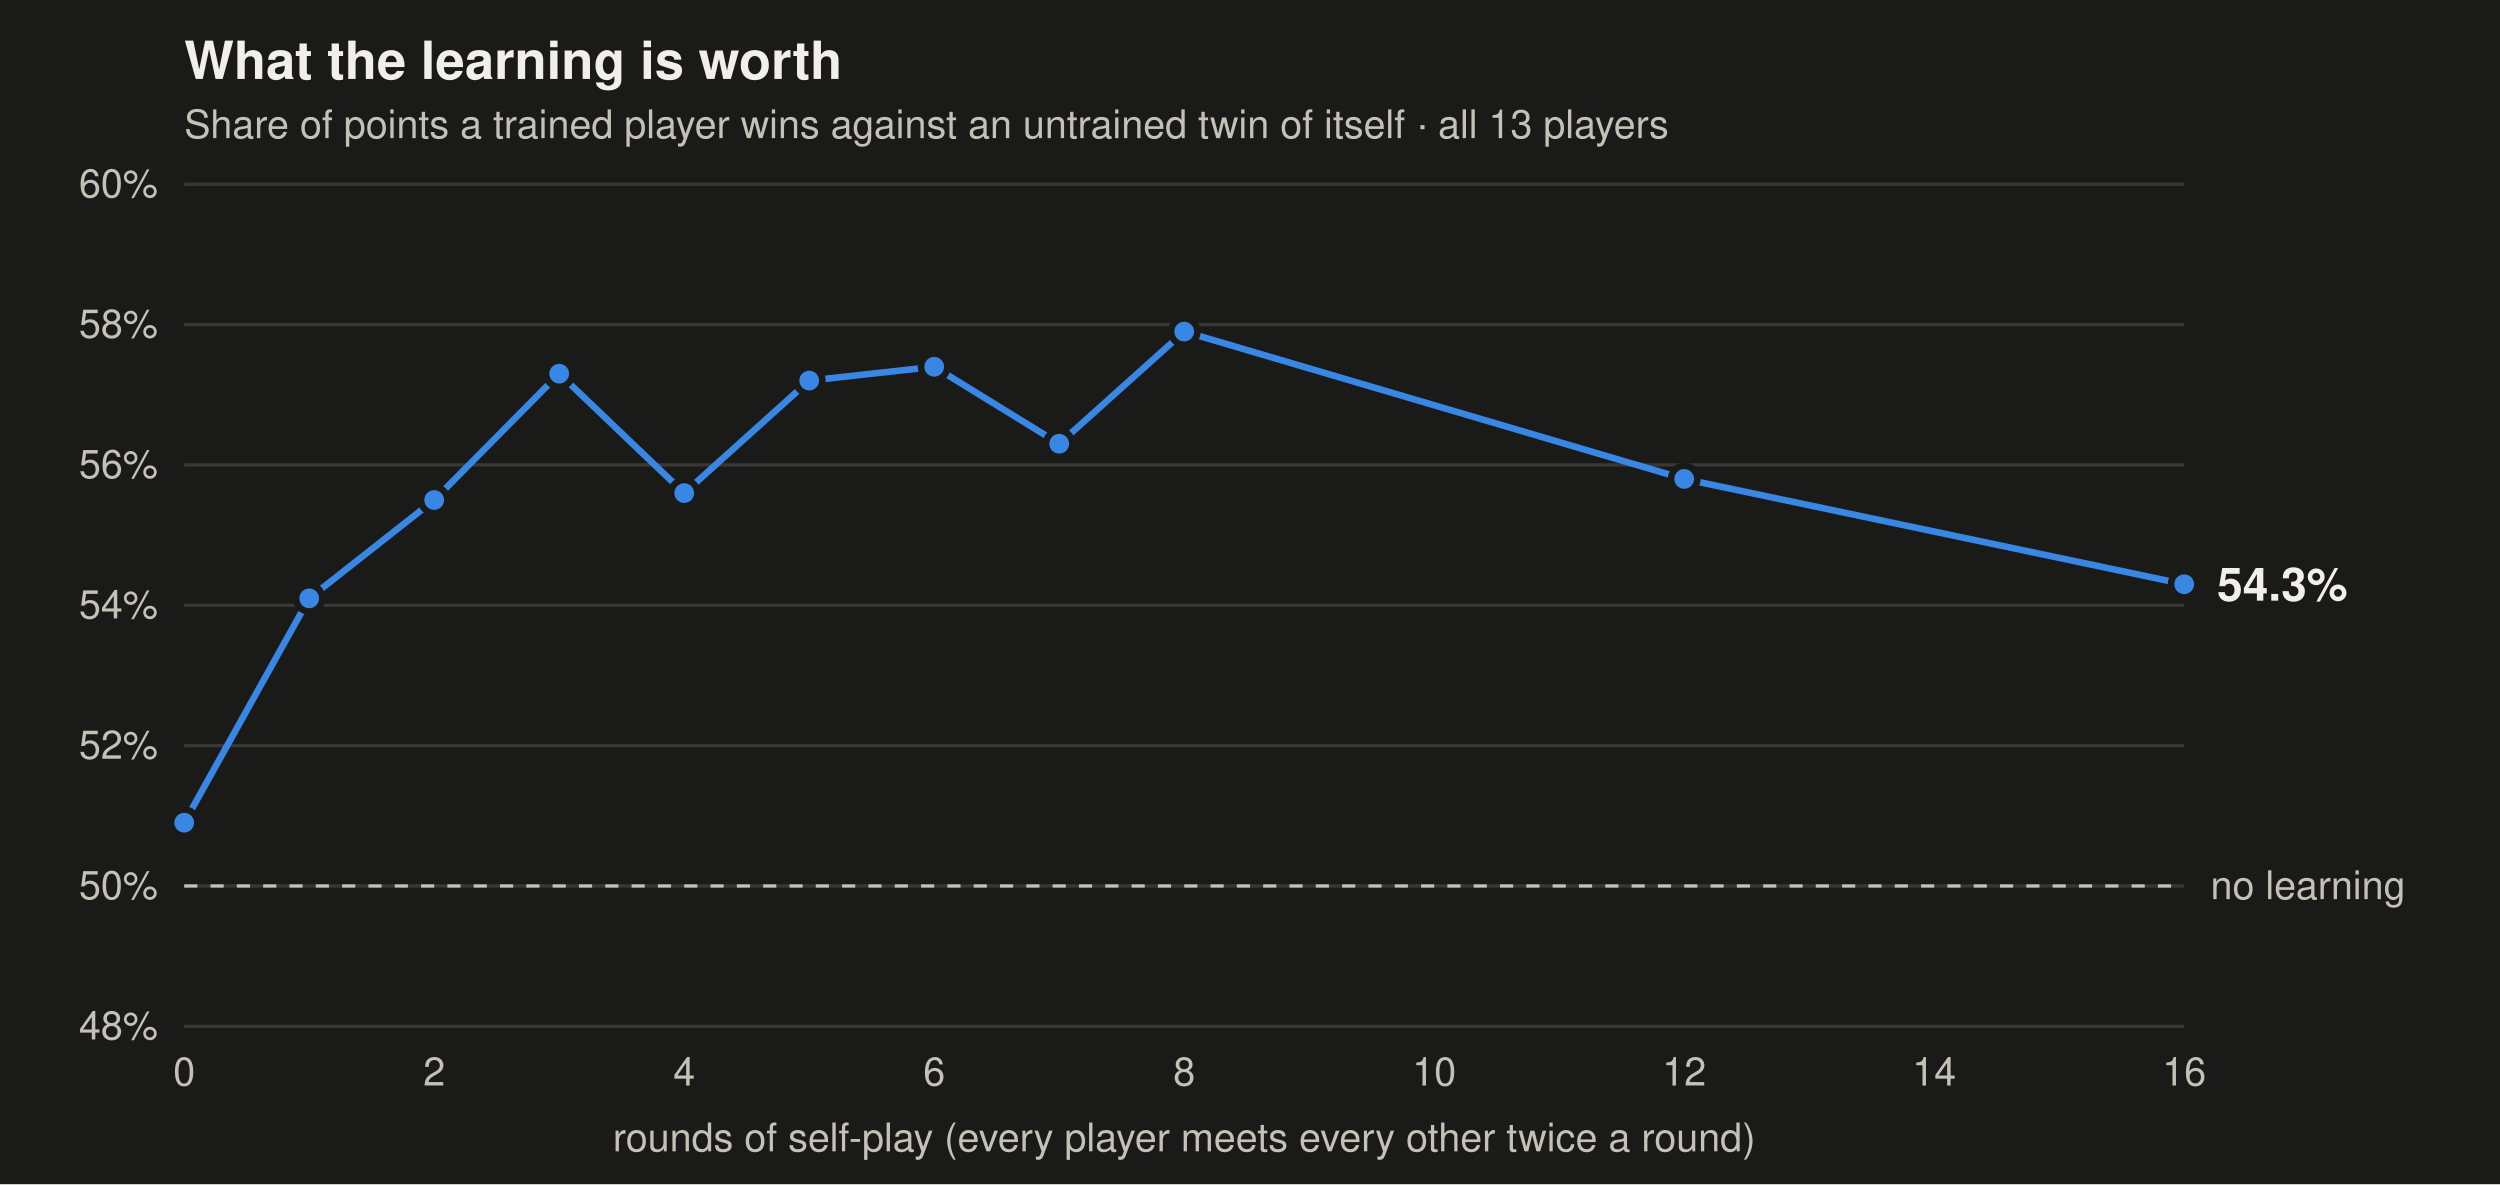
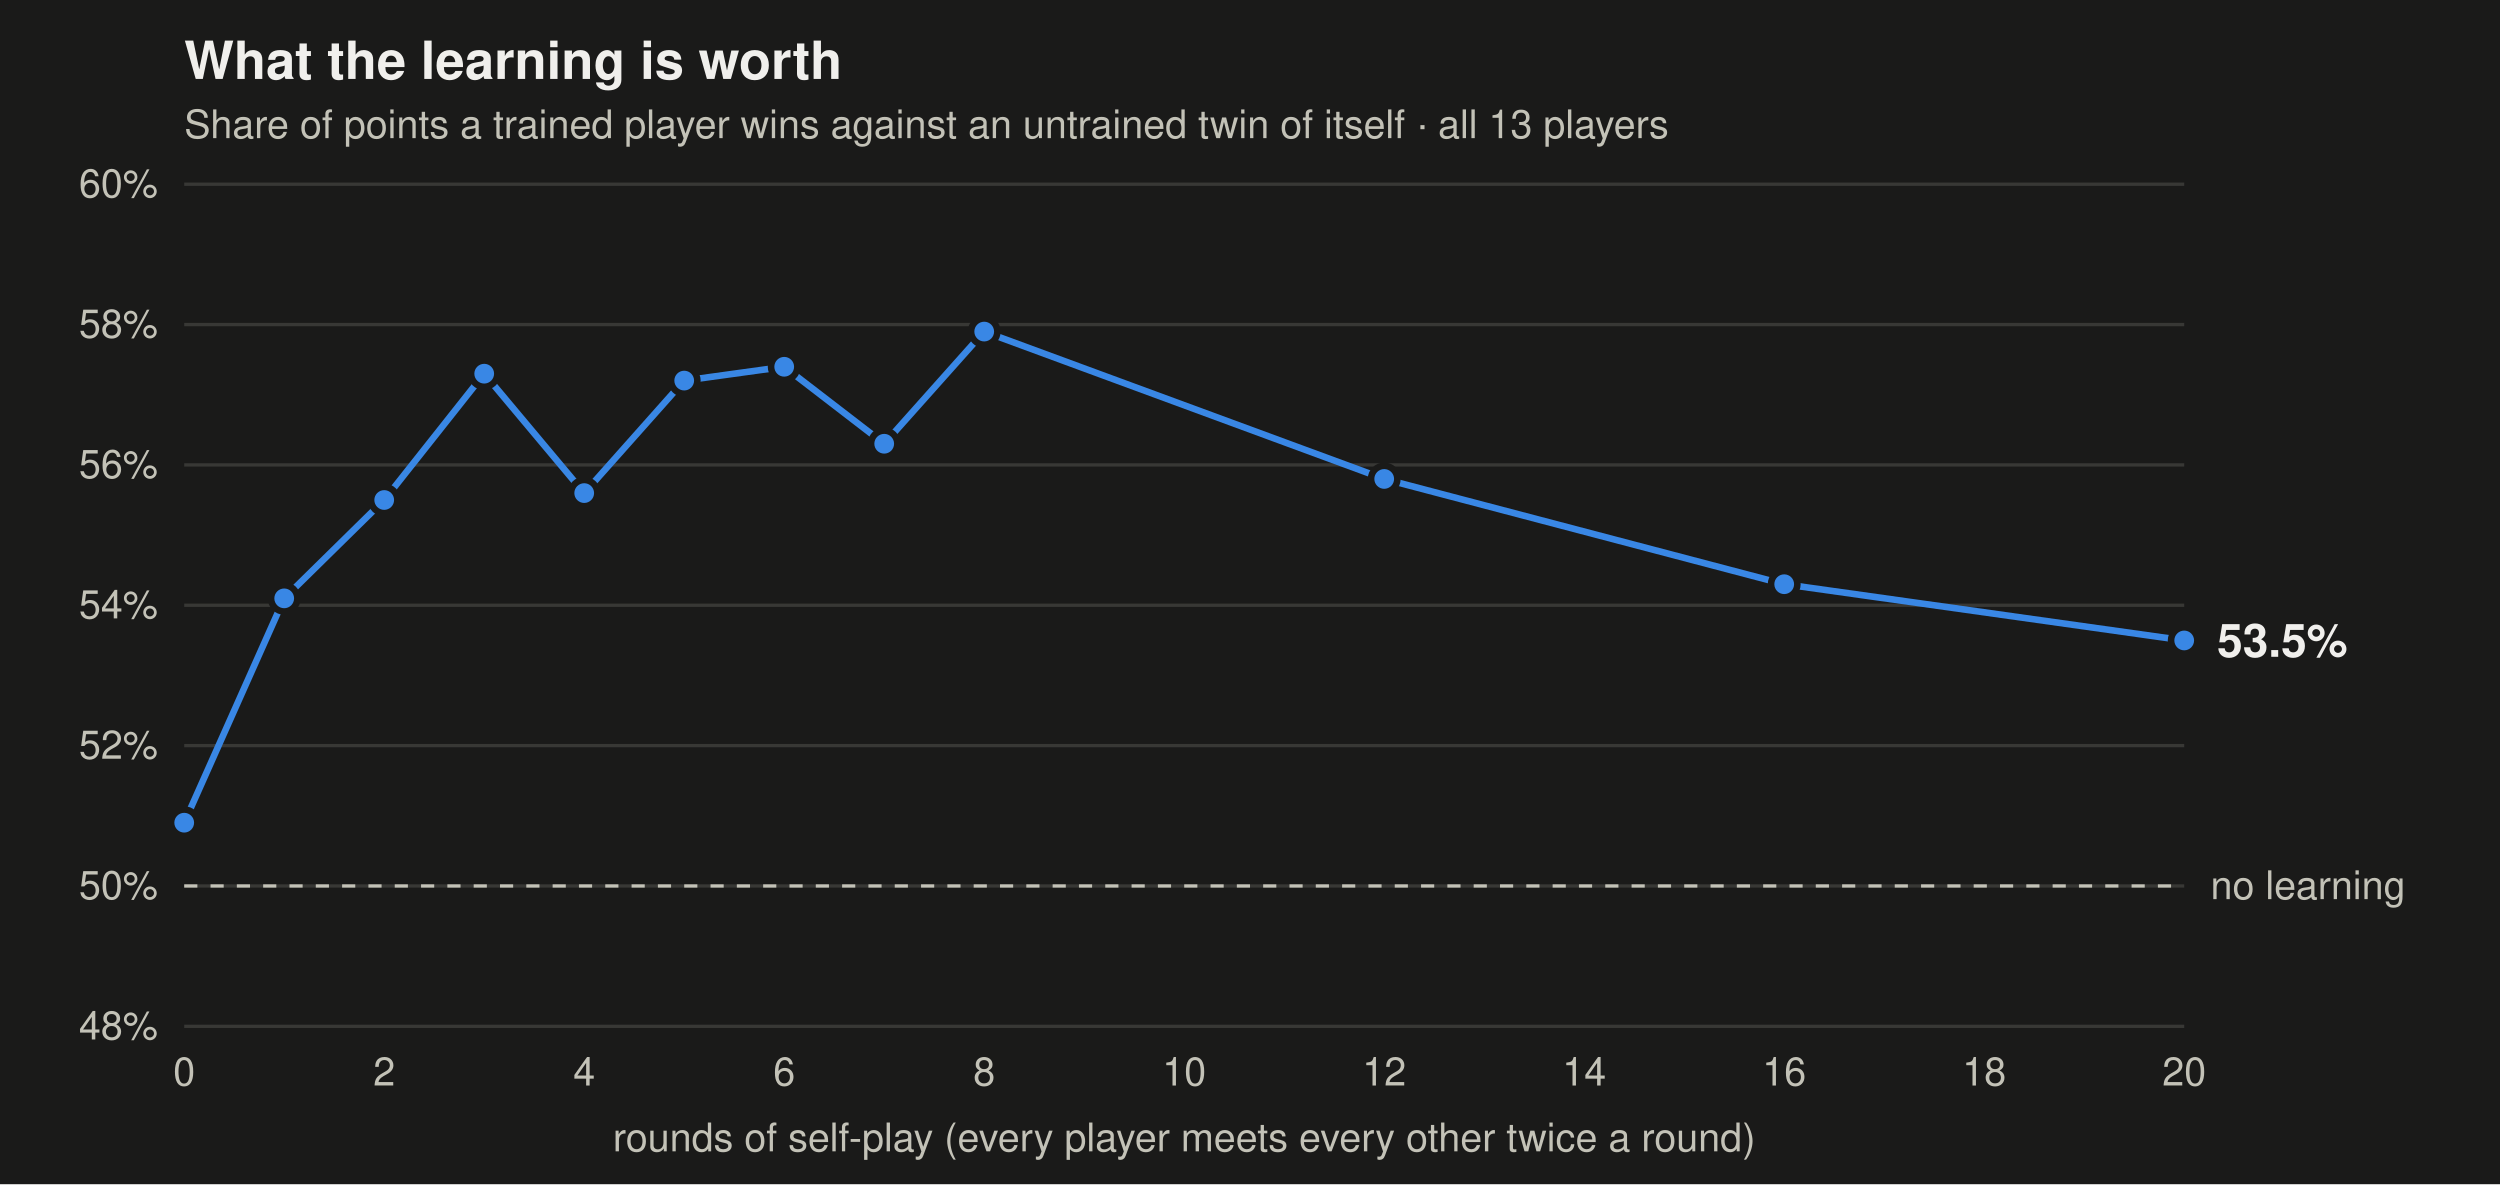
<svg xmlns="http://www.w3.org/2000/svg" viewBox="0 0 760 360" width="760" height="360" font-family="-apple-system,BlinkMacSystemFont,Segoe UI,Helvetica,Arial,sans-serif" role="img" aria-label="Share of points trained players win against untrained twins, by rounds of self-play">
  <rect width="760" height="360" fill="#1a1a19" />
  <text x="56" y="24" font-size="16" font-weight="600" fill="#f0efec">What the learning is worth</text>
  <text x="56" y="42" font-size="12" fill="#c3c2b7">Share of points a trained player wins against an untrained twin of itself · all 13 players</text>
  <line x1="56" x2="664" y1="312" y2="312" stroke="#383835" stroke-width="1" />
  <text x="48" y="316" text-anchor="end" font-size="12" fill="#c3c2b7">48%</text>
  <line x1="56" x2="664" y1="269.333" y2="269.333" stroke="#383835" stroke-width="1" />
  <text x="48" y="273.333" text-anchor="end" font-size="12" fill="#c3c2b7">50%</text>
  <line x1="56" x2="664" y1="226.667" y2="226.667" stroke="#383835" stroke-width="1" />
  <text x="48" y="230.667" text-anchor="end" font-size="12" fill="#c3c2b7">52%</text>
  <line x1="56" x2="664" y1="184" y2="184" stroke="#383835" stroke-width="1" />
  <text x="48" y="188" text-anchor="end" font-size="12" fill="#c3c2b7">54%</text>
  <line x1="56" x2="664" y1="141.333" y2="141.333" stroke="#383835" stroke-width="1" />
  <text x="48" y="145.333" text-anchor="end" font-size="12" fill="#c3c2b7">56%</text>
  <line x1="56" x2="664" y1="98.667" y2="98.667" stroke="#383835" stroke-width="1" />
  <text x="48" y="102.667" text-anchor="end" font-size="12" fill="#c3c2b7">58%</text>
  <line x1="56" x2="664" y1="56" y2="56" stroke="#383835" stroke-width="1" />
  <text x="48" y="60" text-anchor="end" font-size="12" fill="#c3c2b7">60%</text>
  <text x="56" y="330" text-anchor="middle" font-size="12" fill="#c3c2b7">0</text>
-   <text x="132" y="330" text-anchor="middle" font-size="12" fill="#c3c2b7">2</text>
-   <text x="208" y="330" text-anchor="middle" font-size="12" fill="#c3c2b7">4</text>
-   <text x="284" y="330" text-anchor="middle" font-size="12" fill="#c3c2b7">6</text>
-   <text x="360" y="330" text-anchor="middle" font-size="12" fill="#c3c2b7">8</text>
-   <text x="436" y="330" text-anchor="middle" font-size="12" fill="#c3c2b7">10</text>
-   <text x="512" y="330" text-anchor="middle" font-size="12" fill="#c3c2b7">12</text>
-   <text x="588" y="330" text-anchor="middle" font-size="12" fill="#c3c2b7">14</text>
-   <text x="664" y="330" text-anchor="middle" font-size="12" fill="#c3c2b7">16</text>
+   <text x="116.8" y="330" text-anchor="middle" font-size="12" fill="#c3c2b7">2</text>
+   <text x="177.6" y="330" text-anchor="middle" font-size="12" fill="#c3c2b7">4</text>
+   <text x="238.4" y="330" text-anchor="middle" font-size="12" fill="#c3c2b7">6</text>
+   <text x="299.2" y="330" text-anchor="middle" font-size="12" fill="#c3c2b7">8</text>
+   <text x="360" y="330" text-anchor="middle" font-size="12" fill="#c3c2b7">10</text>
+   <text x="420.8" y="330" text-anchor="middle" font-size="12" fill="#c3c2b7">12</text>
+   <text x="481.6" y="330" text-anchor="middle" font-size="12" fill="#c3c2b7">14</text>
+   <text x="542.4" y="330" text-anchor="middle" font-size="12" fill="#c3c2b7">16</text>
+   <text x="603.2" y="330" text-anchor="middle" font-size="12" fill="#c3c2b7">18</text>
+   <text x="664" y="330" text-anchor="middle" font-size="12" fill="#c3c2b7">20</text>
  <line x1="56" x2="664" y1="269.333" y2="269.333" stroke="#c3c2b7" stroke-width="1" stroke-dasharray="4 4" />
  <text x="672" y="273.333" font-size="12" fill="#c3c2b7">no learning</text>
-   <polyline points="56.0,250.1 94.0,181.9 132.0,152.0 170.0,113.6 208.0,149.9 246.0,115.7 284.0,111.5 322.0,134.9 360.0,100.8 512.0,145.6 664.0,177.6" fill="none" stroke="#3987e5" stroke-width="2" stroke-linejoin="round" stroke-linecap="round" />
+   <polyline points="56.0,250.1 86.4,181.9 116.8,152.0 147.2,113.6 177.6,149.9 208.0,115.7 238.4,111.5 268.8,134.9 299.2,100.8 420.8,145.6 542.4,177.6 664.0,194.7" fill="none" stroke="#3987e5" stroke-width="2" stroke-linejoin="round" stroke-linecap="round" />
  <circle cx="56.0" cy="250.1" r="4" fill="#3987e5" stroke="#1a1a19" stroke-width="2" />
-   <circle cx="94.0" cy="181.9" r="4" fill="#3987e5" stroke="#1a1a19" stroke-width="2" />
-   <circle cx="132.0" cy="152.0" r="4" fill="#3987e5" stroke="#1a1a19" stroke-width="2" />
-   <circle cx="170.0" cy="113.6" r="4" fill="#3987e5" stroke="#1a1a19" stroke-width="2" />
-   <circle cx="208.0" cy="149.9" r="4" fill="#3987e5" stroke="#1a1a19" stroke-width="2" />
-   <circle cx="246.0" cy="115.7" r="4" fill="#3987e5" stroke="#1a1a19" stroke-width="2" />
-   <circle cx="284.0" cy="111.5" r="4" fill="#3987e5" stroke="#1a1a19" stroke-width="2" />
-   <circle cx="322.0" cy="134.9" r="4" fill="#3987e5" stroke="#1a1a19" stroke-width="2" />
-   <circle cx="360.0" cy="100.8" r="4" fill="#3987e5" stroke="#1a1a19" stroke-width="2" />
-   <circle cx="512.0" cy="145.6" r="4" fill="#3987e5" stroke="#1a1a19" stroke-width="2" />
-   <circle cx="664.0" cy="177.6" r="4" fill="#3987e5" stroke="#1a1a19" stroke-width="2" />
-   <text x="674" y="182.6" font-size="14" font-weight="600" fill="#f0efec">54.3%</text>
+   <circle cx="86.4" cy="181.9" r="4" fill="#3987e5" stroke="#1a1a19" stroke-width="2" />
+   <circle cx="116.8" cy="152.0" r="4" fill="#3987e5" stroke="#1a1a19" stroke-width="2" />
+   <circle cx="147.2" cy="113.6" r="4" fill="#3987e5" stroke="#1a1a19" stroke-width="2" />
+   <circle cx="177.6" cy="149.9" r="4" fill="#3987e5" stroke="#1a1a19" stroke-width="2" />
+   <circle cx="208.0" cy="115.7" r="4" fill="#3987e5" stroke="#1a1a19" stroke-width="2" />
+   <circle cx="238.4" cy="111.5" r="4" fill="#3987e5" stroke="#1a1a19" stroke-width="2" />
+   <circle cx="268.8" cy="134.9" r="4" fill="#3987e5" stroke="#1a1a19" stroke-width="2" />
+   <circle cx="299.2" cy="100.8" r="4" fill="#3987e5" stroke="#1a1a19" stroke-width="2" />
+   <circle cx="420.8" cy="145.6" r="4" fill="#3987e5" stroke="#1a1a19" stroke-width="2" />
+   <circle cx="542.4" cy="177.6" r="4" fill="#3987e5" stroke="#1a1a19" stroke-width="2" />
+   <circle cx="664.0" cy="194.7" r="4" fill="#3987e5" stroke="#1a1a19" stroke-width="2" />
+   <text x="674" y="199.667" font-size="14" font-weight="600" fill="#f0efec">53.5%</text>
  <text x="360" y="350" text-anchor="middle" font-size="12" fill="#c3c2b7">rounds of self-play (every player meets every other twice a round)</text>
</svg>
